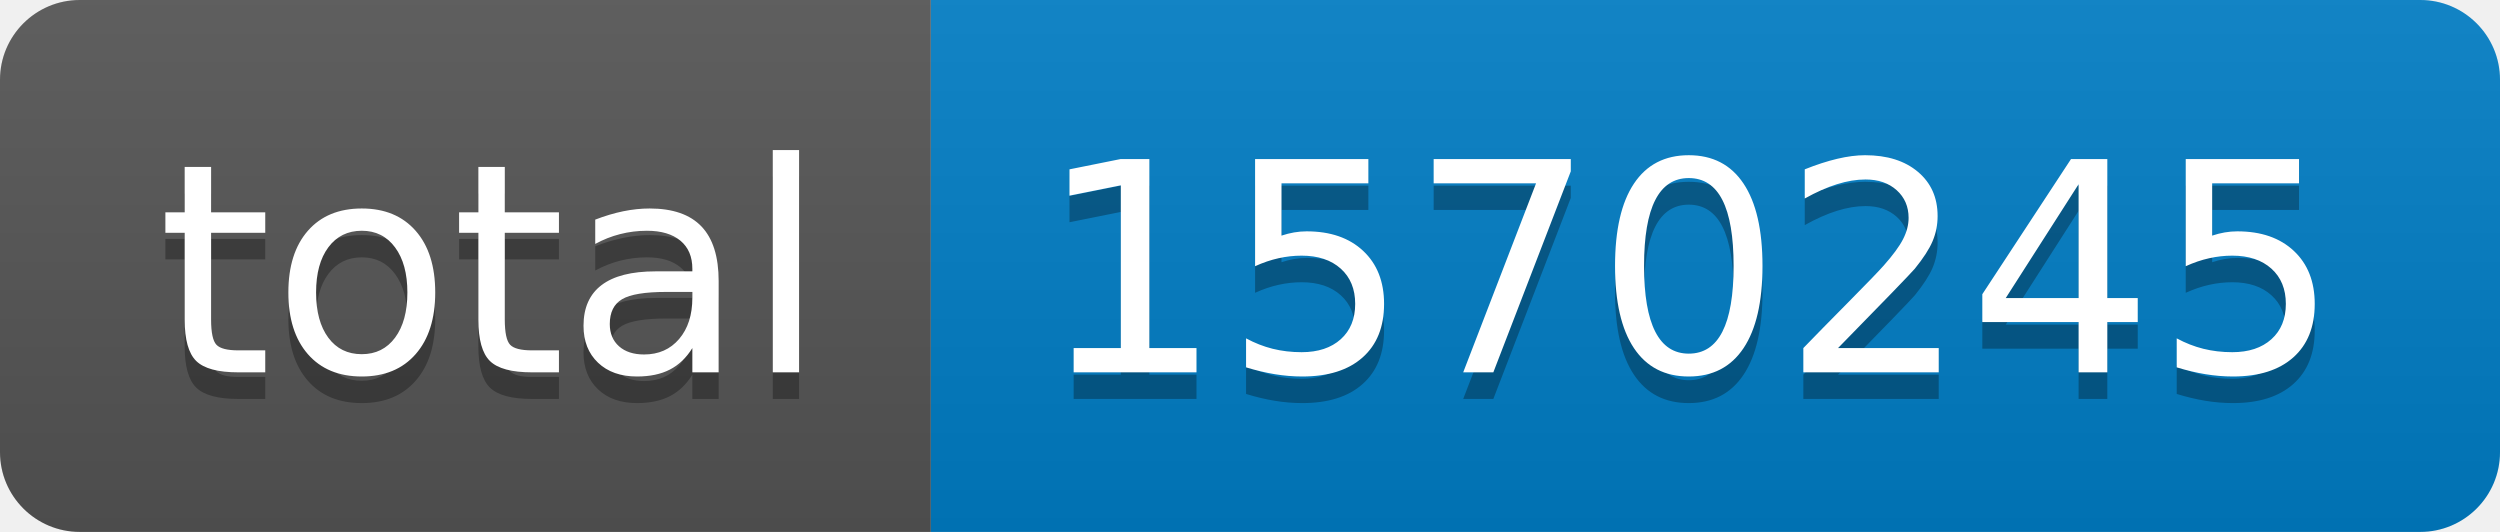
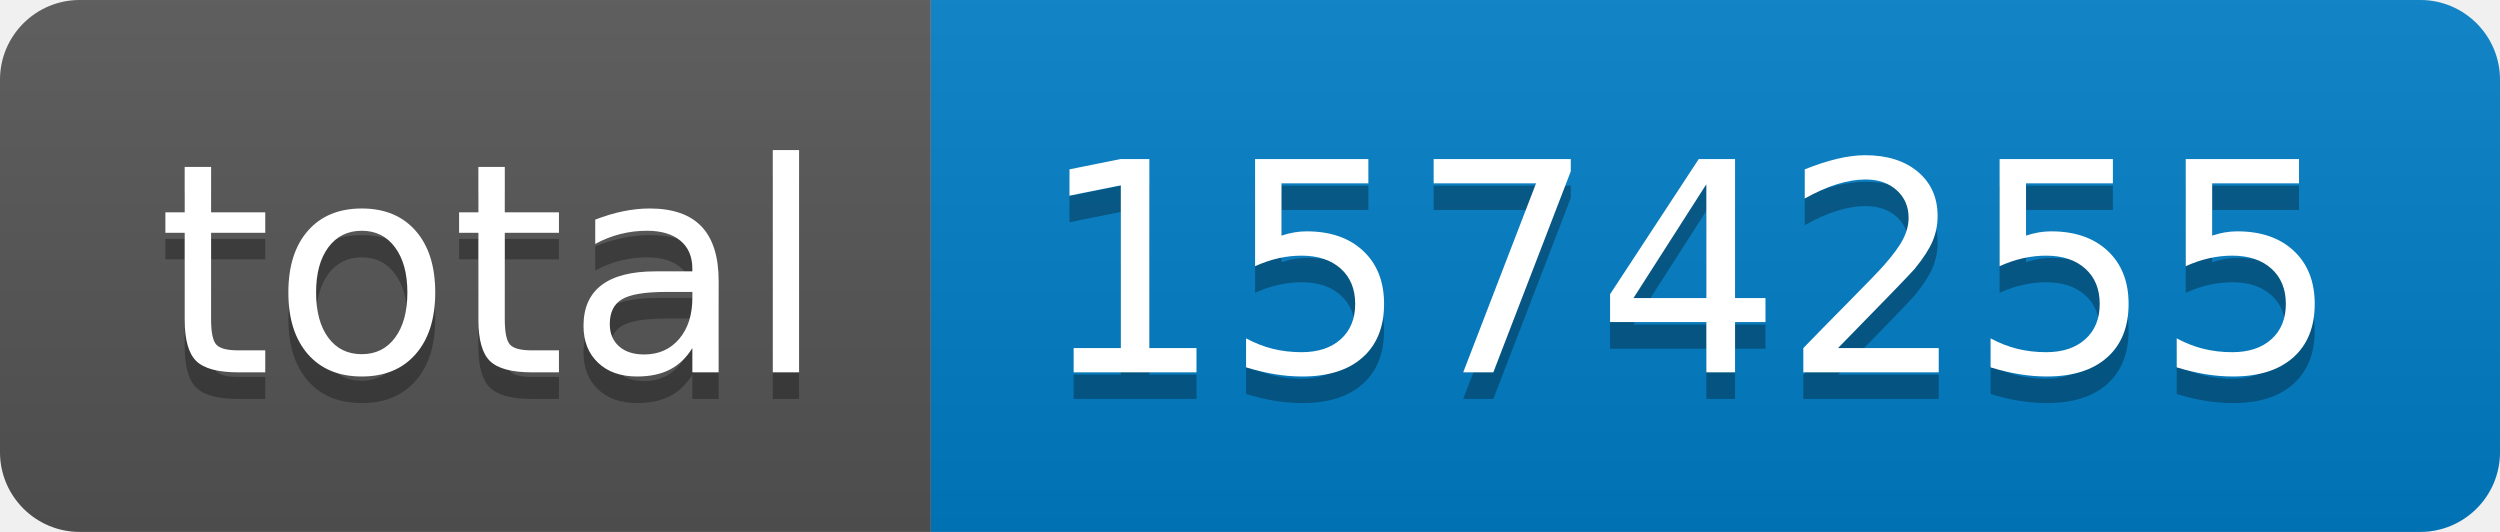
- <svg xmlns="http://www.w3.org/2000/svg" width="94" height="20" role="img" aria-label="total: 1570245">
+ <svg xmlns="http://www.w3.org/2000/svg" width="94" height="20" role="img" aria-label="total: 1574255">
  <linearGradient id="s" x2="0" y2="100%">
    <stop offset="0" stop-color="#bbb" stop-opacity=".1" />
    <stop offset="1" stop-opacity=".1" />
  </linearGradient>
  <clipPath id="r">
    <rect width="94" height="20" rx="3" fill="#fff" />
  </clipPath>
  <g clip-path="url(#r)">
    <rect width="35" height="20" fill="#555" />
    <rect x="35" width="59" height="20" fill="#007ec6" />
    <rect width="94" height="20" fill="url(#s)" />
  </g>
  <g fill="#fff" text-anchor="middle" font-family="Verdana,Geneva,DejaVu Sans,sans-serif" text-rendering="geometricPrecision" font-size="110">
    <text aria-hidden="true" x="185" y="150" fill="#010101" fill-opacity=".3" transform="scale(.1)" textLength="250">total</text>
    <text x="185" y="140" transform="scale(.1)" fill="#fff" textLength="250">total</text>
-     <text aria-hidden="true" x="635" y="150" fill="#010101" fill-opacity=".3" transform="scale(.1)" textLength="490">1570245</text>
-     <text x="635" y="140" transform="scale(.1)" fill="#fff" textLength="490">1570245</text>
+     <text aria-hidden="true" x="635" y="150" fill="#010101" fill-opacity=".3" transform="scale(.1)" textLength="490">1574255</text>
+     <text x="635" y="140" transform="scale(.1)" fill="#fff" textLength="490">1574255</text>
  </g>
</svg>
